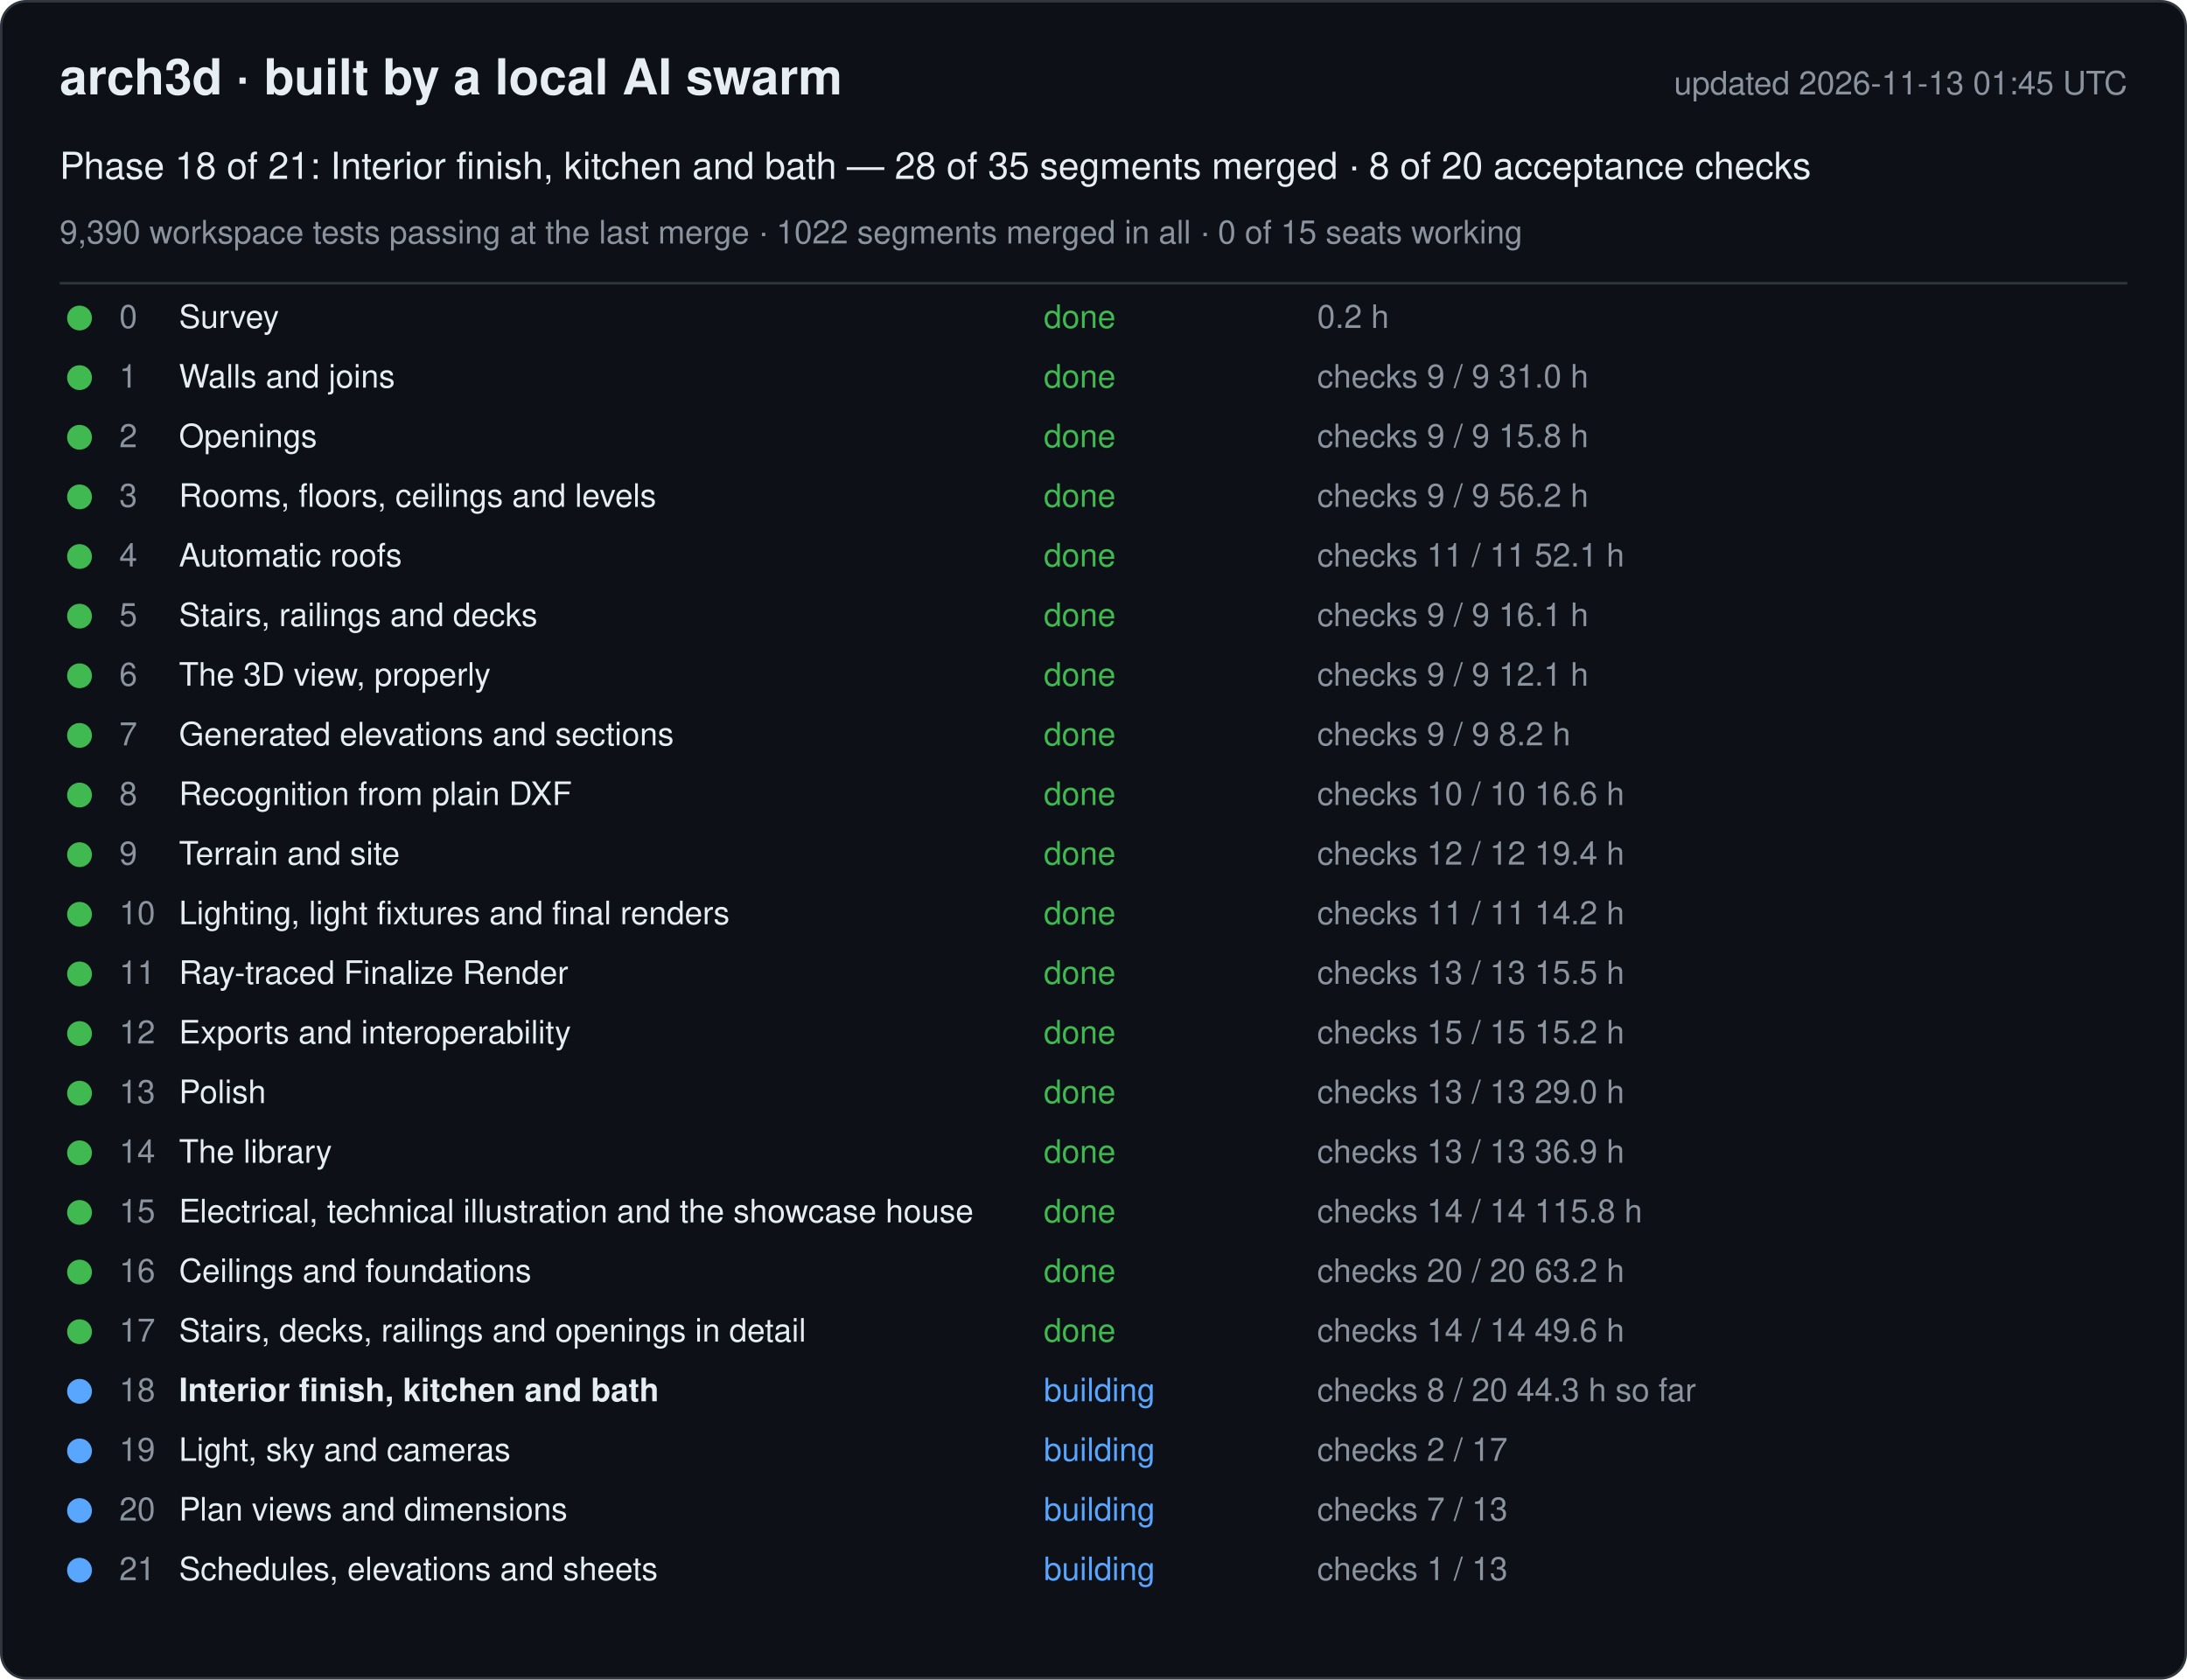
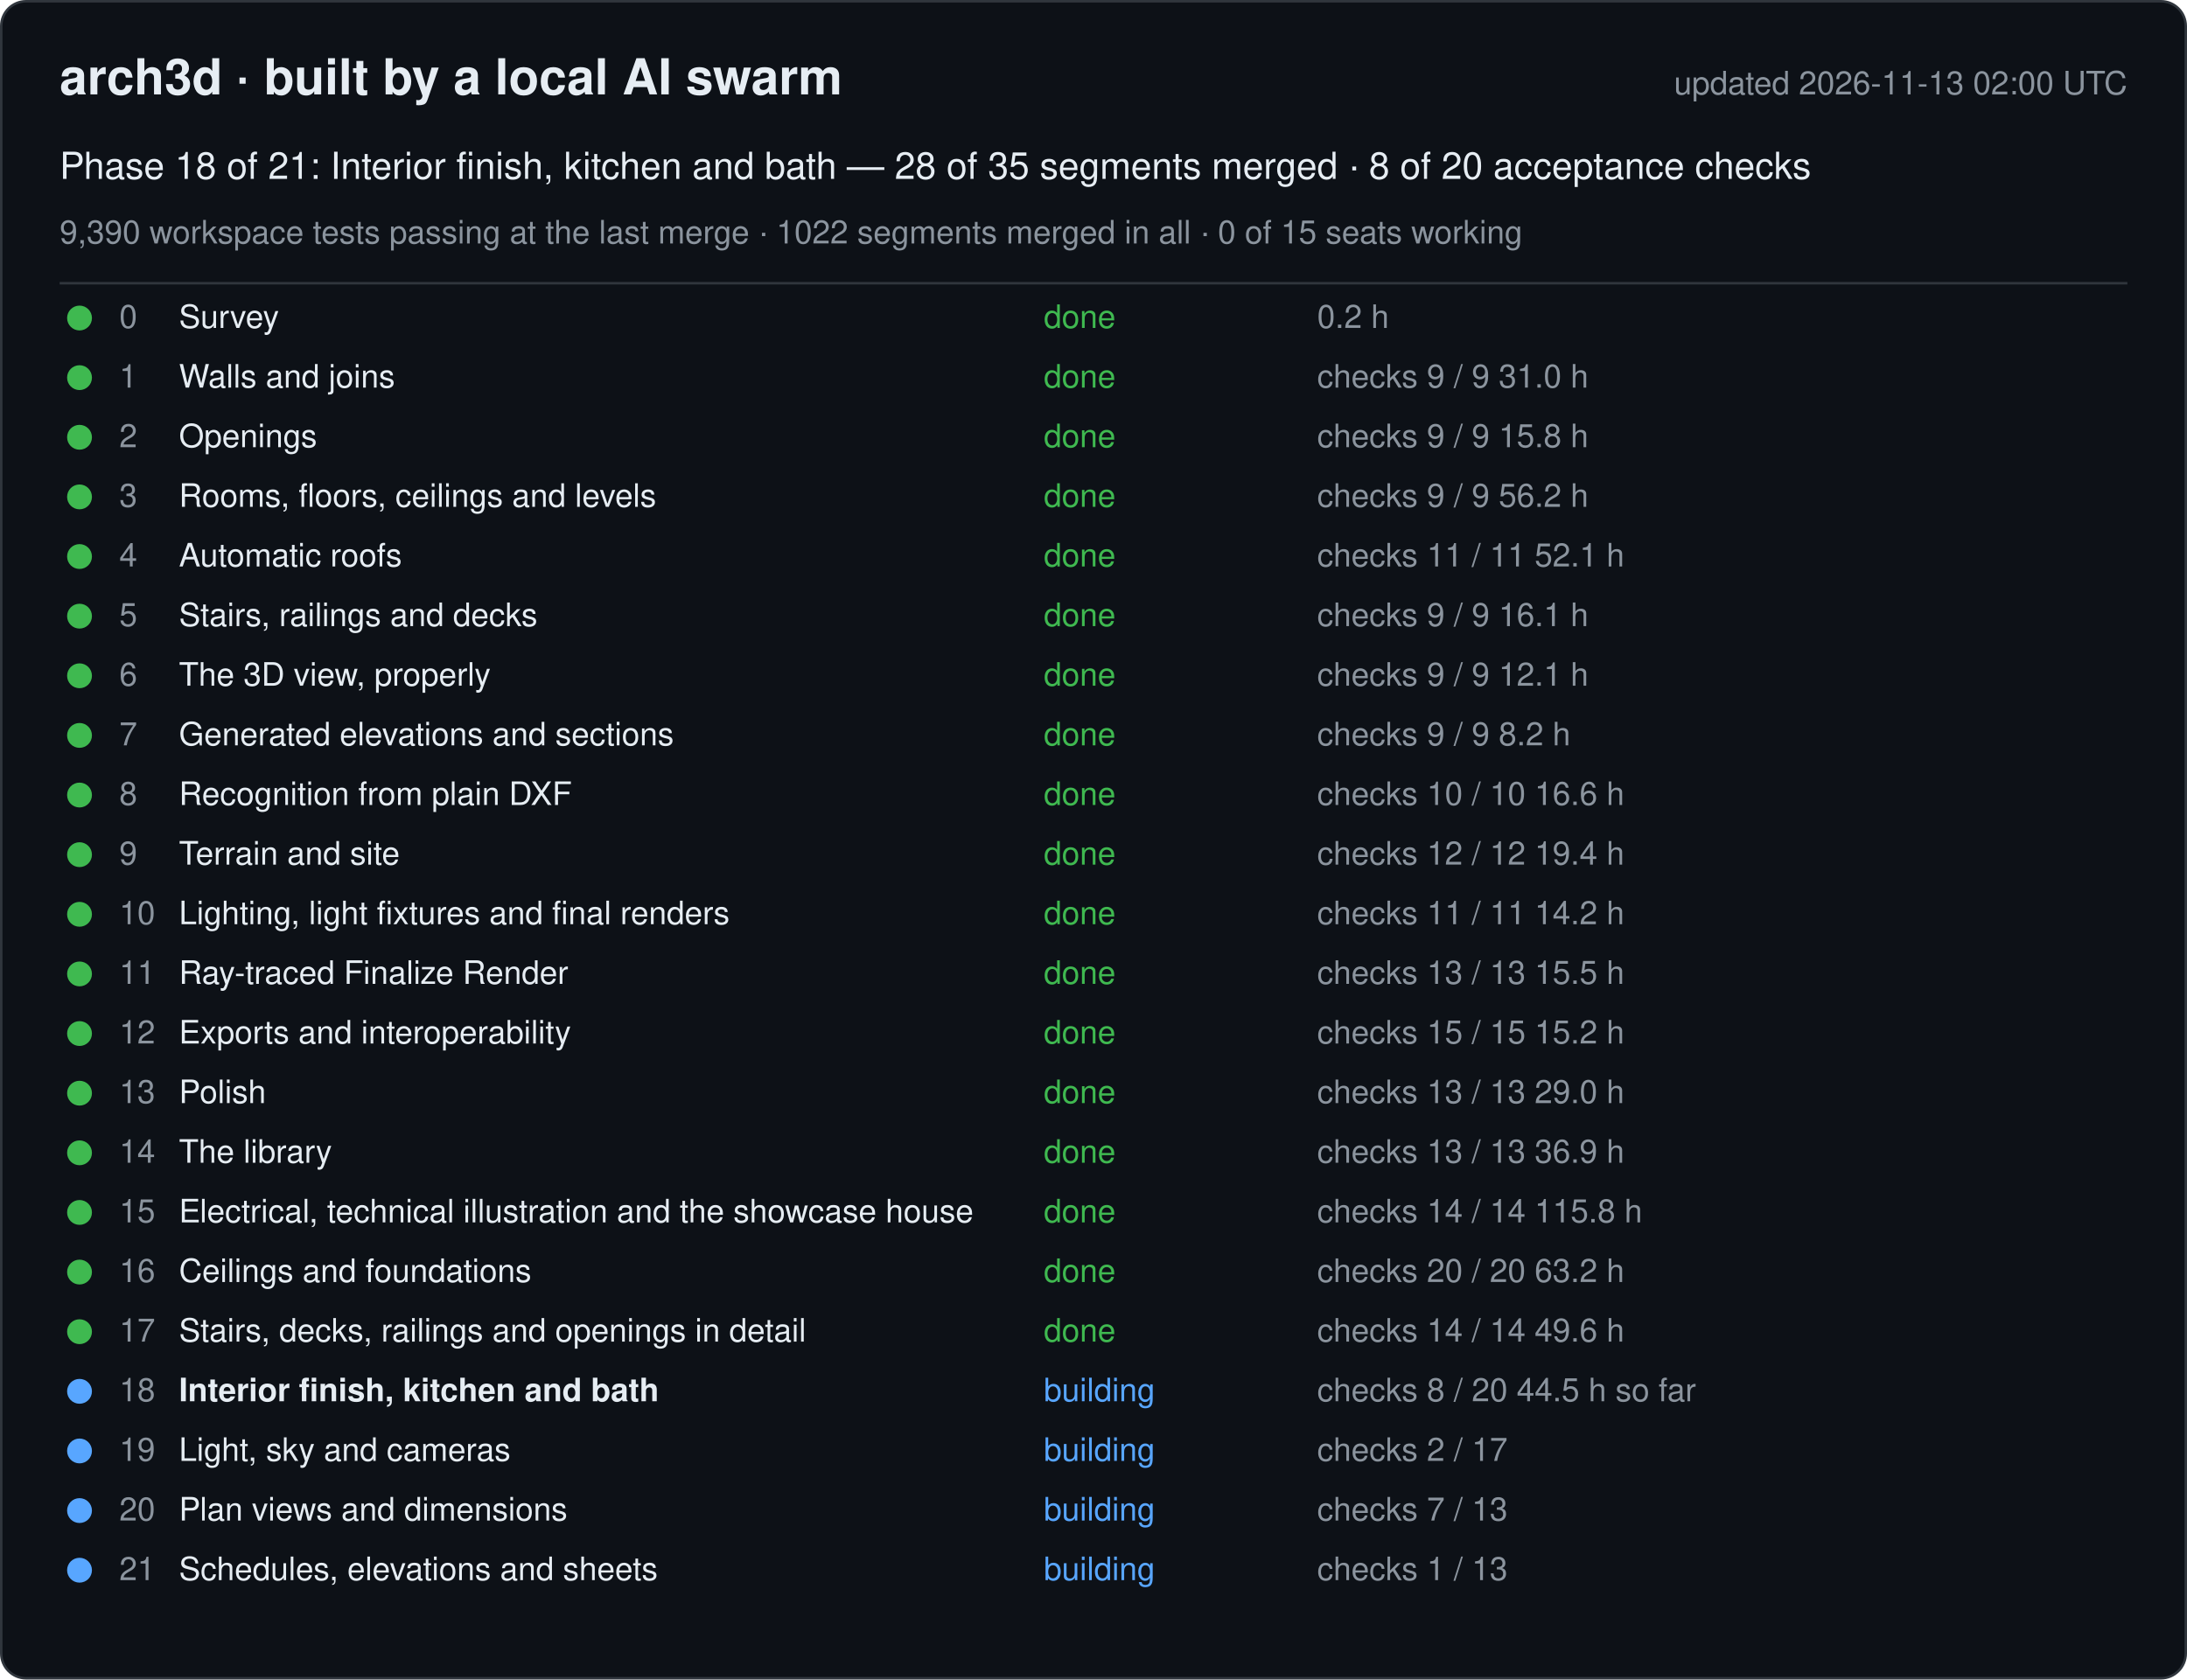
<svg xmlns="http://www.w3.org/2000/svg" width="880" height="676" viewBox="0 0 880 676" font-family="-apple-system, Segoe UI, Helvetica, Arial, sans-serif">
  <rect x="0.5" y="0.5" width="879" height="675" rx="10" fill="#0d1117" stroke="#30363d" />
  <text x="24" y="38" font-size="20" font-weight="600" fill="#e6edf3">arch3d · built by a local AI swarm</text>
-   <text x="856" y="38" font-size="13" fill="#8b949e" text-anchor="end">updated 2026-11-13 01:45 UTC</text>
+   <text x="856" y="38" font-size="13" fill="#8b949e" text-anchor="end">updated 2026-11-13 02:00 UTC</text>
  <text x="24" y="72" font-size="15" fill="#e6edf3">Phase 18 of 21: Interior finish, kitchen and bath — 28 of 35 segments merged · 8 of 20 acceptance checks</text>
  <text x="24" y="98" font-size="13" fill="#8b949e">9,390 workspace tests passing at the last merge · 1022 segments merged in all · 0 of 15 seats working</text>
  <line x1="24" y1="114" x2="856" y2="114" stroke="#30363d" />
  <g data-phase="0">
    <circle cx="32" cy="128" r="5" fill="#3fb950" />
    <text x="48" y="132" font-size="13" fill="#8b949e">0</text>
    <text x="72" y="132" font-size="13" fill="#e6edf3">Survey</text>
    <text x="420" y="132" font-size="13" fill="#3fb950">done</text>
    <text x="530" y="132" font-size="13" fill="#8b949e">0.2 h</text>
  </g>
  <g data-phase="1">
    <circle cx="32" cy="152" r="5" fill="#3fb950" />
    <text x="48" y="156" font-size="13" fill="#8b949e">1</text>
    <text x="72" y="156" font-size="13" fill="#e6edf3">Walls and joins</text>
    <text x="420" y="156" font-size="13" fill="#3fb950">done</text>
    <text x="530" y="156" font-size="13" fill="#8b949e">checks 9 / 9   31.0 h</text>
  </g>
  <g data-phase="2">
    <circle cx="32" cy="176" r="5" fill="#3fb950" />
    <text x="48" y="180" font-size="13" fill="#8b949e">2</text>
    <text x="72" y="180" font-size="13" fill="#e6edf3">Openings</text>
    <text x="420" y="180" font-size="13" fill="#3fb950">done</text>
    <text x="530" y="180" font-size="13" fill="#8b949e">checks 9 / 9   15.8 h</text>
  </g>
  <g data-phase="3">
    <circle cx="32" cy="200" r="5" fill="#3fb950" />
    <text x="48" y="204" font-size="13" fill="#8b949e">3</text>
    <text x="72" y="204" font-size="13" fill="#e6edf3">Rooms, floors, ceilings and levels</text>
    <text x="420" y="204" font-size="13" fill="#3fb950">done</text>
    <text x="530" y="204" font-size="13" fill="#8b949e">checks 9 / 9   56.2 h</text>
  </g>
  <g data-phase="4">
    <circle cx="32" cy="224" r="5" fill="#3fb950" />
    <text x="48" y="228" font-size="13" fill="#8b949e">4</text>
    <text x="72" y="228" font-size="13" fill="#e6edf3">Automatic roofs</text>
    <text x="420" y="228" font-size="13" fill="#3fb950">done</text>
    <text x="530" y="228" font-size="13" fill="#8b949e">checks 11 / 11   52.1 h</text>
  </g>
  <g data-phase="5">
    <circle cx="32" cy="248" r="5" fill="#3fb950" />
    <text x="48" y="252" font-size="13" fill="#8b949e">5</text>
    <text x="72" y="252" font-size="13" fill="#e6edf3">Stairs, railings and decks</text>
    <text x="420" y="252" font-size="13" fill="#3fb950">done</text>
    <text x="530" y="252" font-size="13" fill="#8b949e">checks 9 / 9   16.1 h</text>
  </g>
  <g data-phase="6">
    <circle cx="32" cy="272" r="5" fill="#3fb950" />
    <text x="48" y="276" font-size="13" fill="#8b949e">6</text>
    <text x="72" y="276" font-size="13" fill="#e6edf3">The 3D view, properly</text>
    <text x="420" y="276" font-size="13" fill="#3fb950">done</text>
    <text x="530" y="276" font-size="13" fill="#8b949e">checks 9 / 9   12.1 h</text>
  </g>
  <g data-phase="7">
    <circle cx="32" cy="296" r="5" fill="#3fb950" />
    <text x="48" y="300" font-size="13" fill="#8b949e">7</text>
    <text x="72" y="300" font-size="13" fill="#e6edf3">Generated elevations and sections</text>
    <text x="420" y="300" font-size="13" fill="#3fb950">done</text>
    <text x="530" y="300" font-size="13" fill="#8b949e">checks 9 / 9   8.2 h</text>
  </g>
  <g data-phase="8">
    <circle cx="32" cy="320" r="5" fill="#3fb950" />
    <text x="48" y="324" font-size="13" fill="#8b949e">8</text>
    <text x="72" y="324" font-size="13" fill="#e6edf3">Recognition from plain DXF</text>
    <text x="420" y="324" font-size="13" fill="#3fb950">done</text>
    <text x="530" y="324" font-size="13" fill="#8b949e">checks 10 / 10   16.6 h</text>
  </g>
  <g data-phase="9">
    <circle cx="32" cy="344" r="5" fill="#3fb950" />
    <text x="48" y="348" font-size="13" fill="#8b949e">9</text>
    <text x="72" y="348" font-size="13" fill="#e6edf3">Terrain and site</text>
    <text x="420" y="348" font-size="13" fill="#3fb950">done</text>
    <text x="530" y="348" font-size="13" fill="#8b949e">checks 12 / 12   19.4 h</text>
  </g>
  <g data-phase="10">
    <circle cx="32" cy="368" r="5" fill="#3fb950" />
    <text x="48" y="372" font-size="13" fill="#8b949e">10</text>
    <text x="72" y="372" font-size="13" fill="#e6edf3">Lighting, light fixtures and final renders</text>
    <text x="420" y="372" font-size="13" fill="#3fb950">done</text>
    <text x="530" y="372" font-size="13" fill="#8b949e">checks 11 / 11   14.2 h</text>
  </g>
  <g data-phase="11">
    <circle cx="32" cy="392" r="5" fill="#3fb950" />
    <text x="48" y="396" font-size="13" fill="#8b949e">11</text>
    <text x="72" y="396" font-size="13" fill="#e6edf3">Ray-traced Finalize Render</text>
    <text x="420" y="396" font-size="13" fill="#3fb950">done</text>
    <text x="530" y="396" font-size="13" fill="#8b949e">checks 13 / 13   15.5 h</text>
  </g>
  <g data-phase="12">
    <circle cx="32" cy="416" r="5" fill="#3fb950" />
    <text x="48" y="420" font-size="13" fill="#8b949e">12</text>
    <text x="72" y="420" font-size="13" fill="#e6edf3">Exports and interoperability</text>
    <text x="420" y="420" font-size="13" fill="#3fb950">done</text>
    <text x="530" y="420" font-size="13" fill="#8b949e">checks 15 / 15   15.2 h</text>
  </g>
  <g data-phase="13">
    <circle cx="32" cy="440" r="5" fill="#3fb950" />
    <text x="48" y="444" font-size="13" fill="#8b949e">13</text>
    <text x="72" y="444" font-size="13" fill="#e6edf3">Polish</text>
    <text x="420" y="444" font-size="13" fill="#3fb950">done</text>
    <text x="530" y="444" font-size="13" fill="#8b949e">checks 13 / 13   29.0 h</text>
  </g>
  <g data-phase="14">
    <circle cx="32" cy="464" r="5" fill="#3fb950" />
    <text x="48" y="468" font-size="13" fill="#8b949e">14</text>
    <text x="72" y="468" font-size="13" fill="#e6edf3">The library</text>
    <text x="420" y="468" font-size="13" fill="#3fb950">done</text>
    <text x="530" y="468" font-size="13" fill="#8b949e">checks 13 / 13   36.9 h</text>
  </g>
  <g data-phase="15">
    <circle cx="32" cy="488" r="5" fill="#3fb950" />
    <text x="48" y="492" font-size="13" fill="#8b949e">15</text>
    <text x="72" y="492" font-size="13" fill="#e6edf3">Electrical, technical illustration and the showcase house</text>
    <text x="420" y="492" font-size="13" fill="#3fb950">done</text>
    <text x="530" y="492" font-size="13" fill="#8b949e">checks 14 / 14   115.8 h</text>
  </g>
  <g data-phase="16">
    <circle cx="32" cy="512" r="5" fill="#3fb950" />
    <text x="48" y="516" font-size="13" fill="#8b949e">16</text>
    <text x="72" y="516" font-size="13" fill="#e6edf3">Ceilings and foundations</text>
    <text x="420" y="516" font-size="13" fill="#3fb950">done</text>
    <text x="530" y="516" font-size="13" fill="#8b949e">checks 20 / 20   63.2 h</text>
  </g>
  <g data-phase="17">
    <circle cx="32" cy="536" r="5" fill="#3fb950" />
    <text x="48" y="540" font-size="13" fill="#8b949e">17</text>
    <text x="72" y="540" font-size="13" fill="#e6edf3">Stairs, decks, railings and openings in detail</text>
    <text x="420" y="540" font-size="13" fill="#3fb950">done</text>
    <text x="530" y="540" font-size="13" fill="#8b949e">checks 14 / 14   49.6 h</text>
  </g>
  <g data-phase="18">
    <circle cx="32" cy="560" r="5" fill="#58a6ff" />
    <text x="48" y="564" font-size="13" fill="#8b949e">18</text>
    <text x="72" y="564" font-size="13" fill="#e6edf3" font-weight="600">Interior finish, kitchen and bath</text>
    <text x="420" y="564" font-size="13" fill="#58a6ff">building</text>
-     <text x="530" y="564" font-size="13" fill="#8b949e">checks 8 / 20   44.3 h so far</text>
+     <text x="530" y="564" font-size="13" fill="#8b949e">checks 8 / 20   44.5 h so far</text>
  </g>
  <g data-phase="19">
    <circle cx="32" cy="584" r="5" fill="#58a6ff" />
    <text x="48" y="588" font-size="13" fill="#8b949e">19</text>
    <text x="72" y="588" font-size="13" fill="#e6edf3">Light, sky and cameras</text>
    <text x="420" y="588" font-size="13" fill="#58a6ff">building</text>
    <text x="530" y="588" font-size="13" fill="#8b949e">checks 2 / 17</text>
  </g>
  <g data-phase="20">
    <circle cx="32" cy="608" r="5" fill="#58a6ff" />
    <text x="48" y="612" font-size="13" fill="#8b949e">20</text>
    <text x="72" y="612" font-size="13" fill="#e6edf3">Plan views and dimensions</text>
    <text x="420" y="612" font-size="13" fill="#58a6ff">building</text>
    <text x="530" y="612" font-size="13" fill="#8b949e">checks 7 / 13</text>
  </g>
  <g data-phase="21">
    <circle cx="32" cy="632" r="5" fill="#58a6ff" />
    <text x="48" y="636" font-size="13" fill="#8b949e">21</text>
    <text x="72" y="636" font-size="13" fill="#e6edf3">Schedules, elevations and sheets</text>
    <text x="420" y="636" font-size="13" fill="#58a6ff">building</text>
    <text x="530" y="636" font-size="13" fill="#8b949e">checks 1 / 13</text>
  </g>
</svg>
